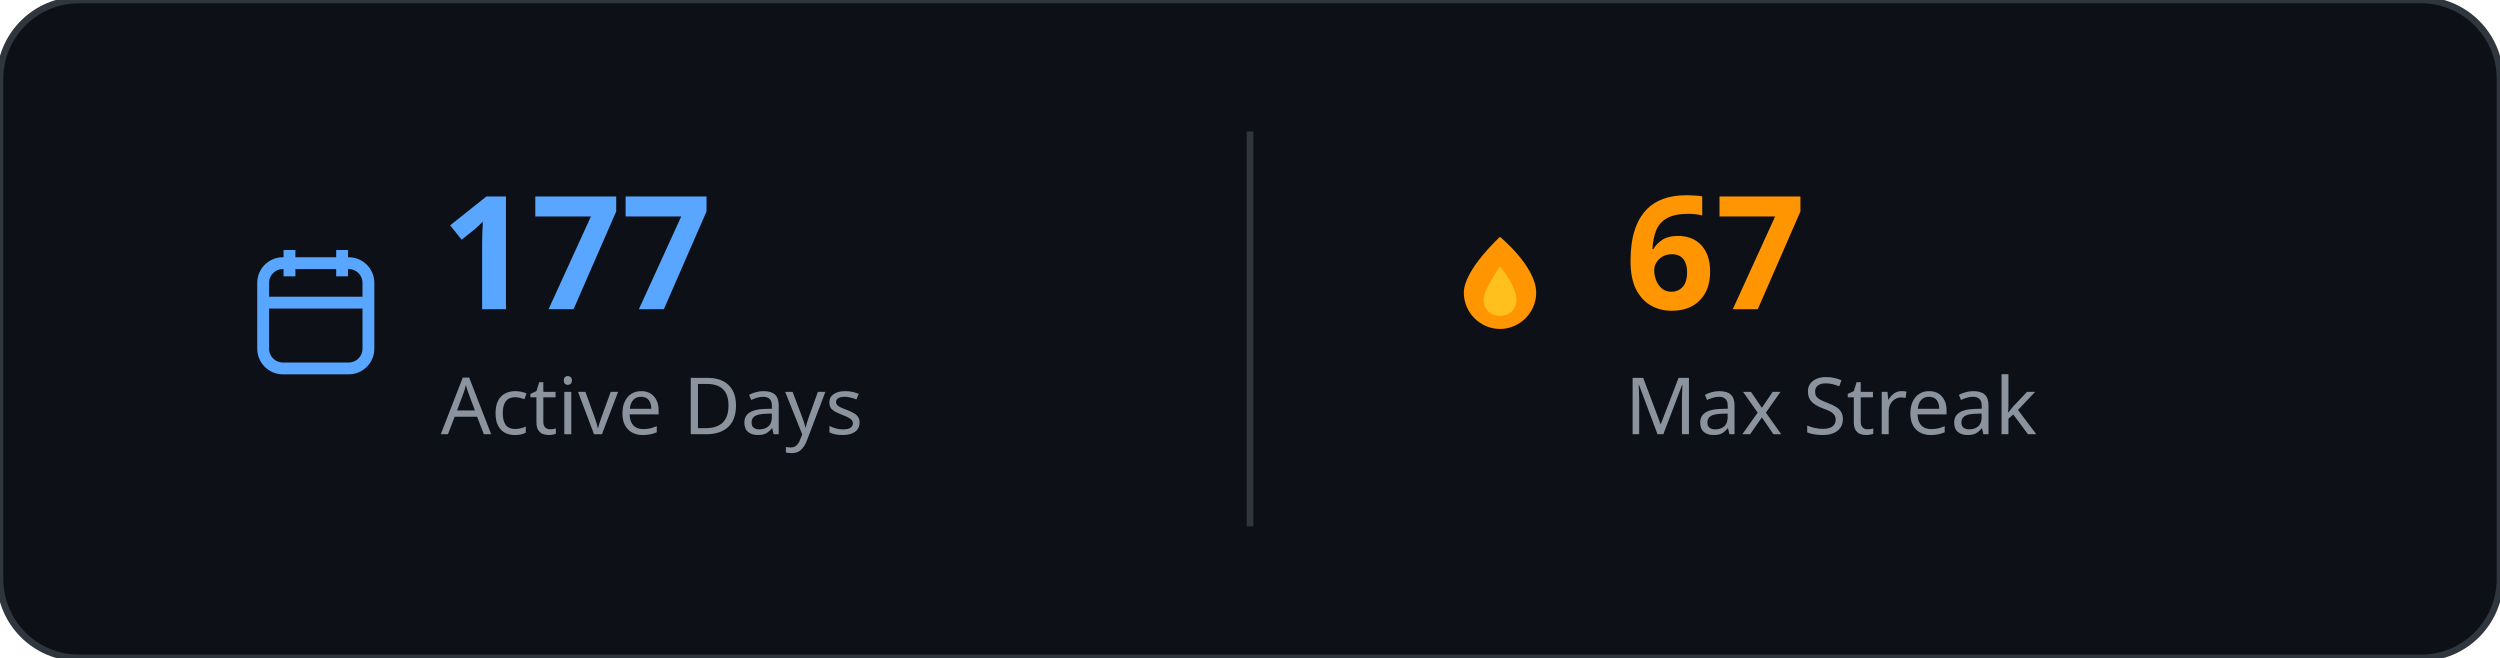
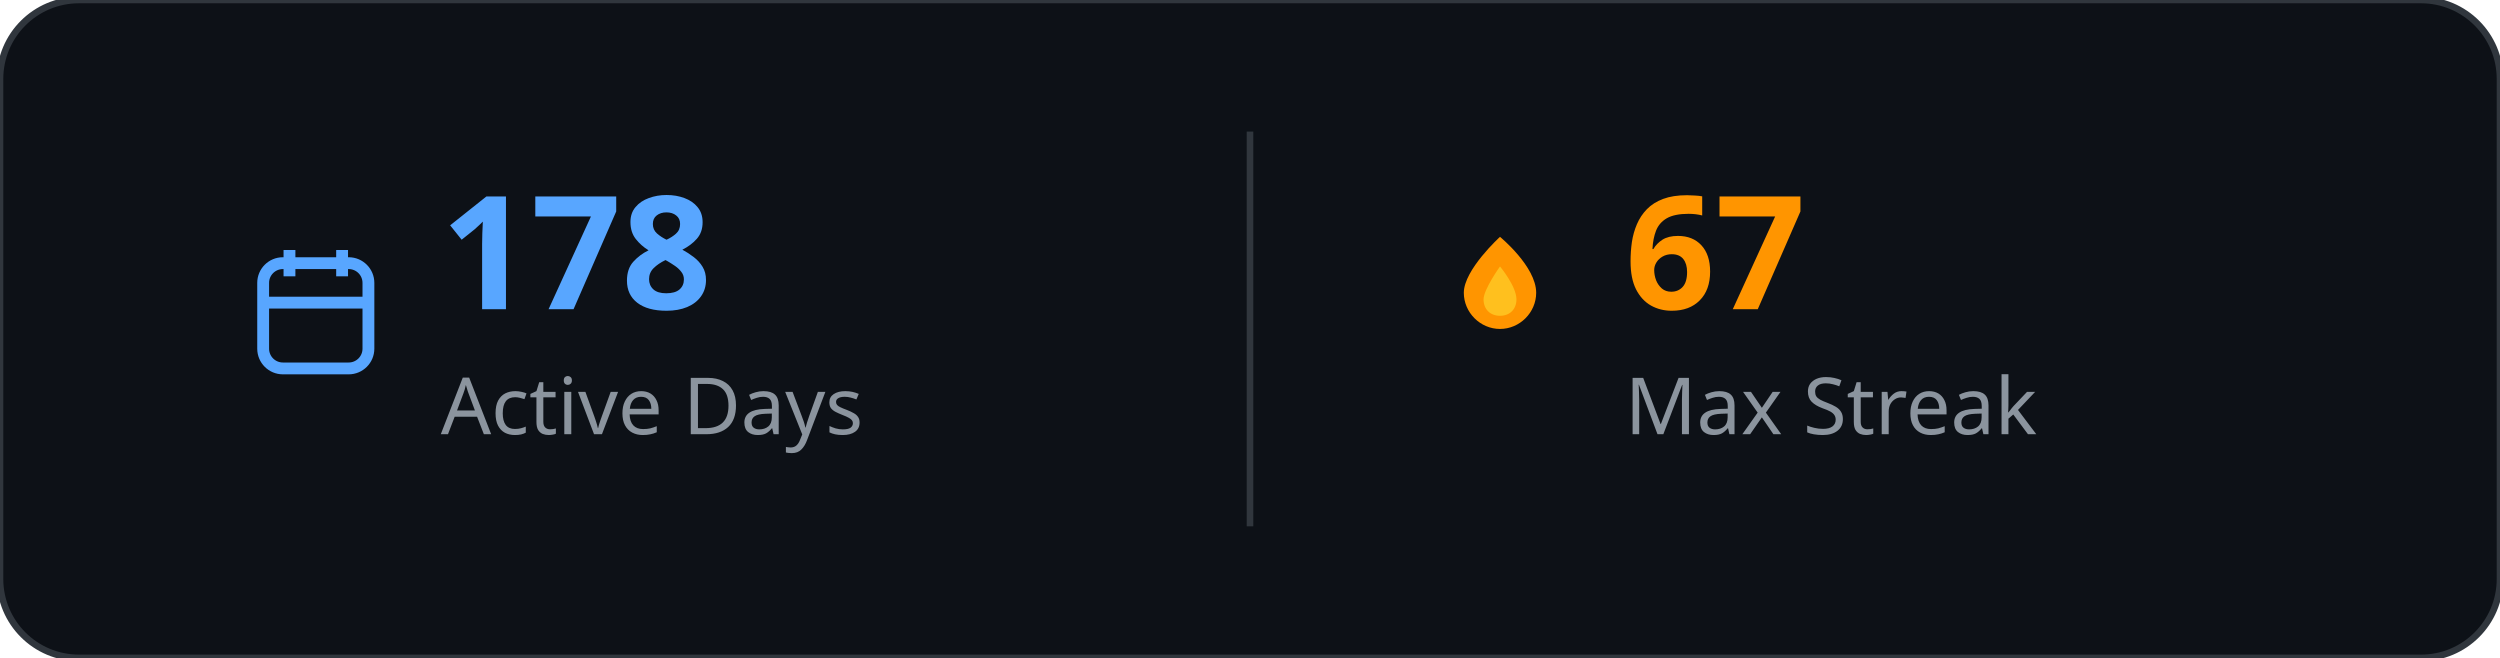
<svg xmlns="http://www.w3.org/2000/svg" width="380" height="100" viewBox="0 0 380 100" fill="none">
  <rect width="380" height="100" rx="12" fill="#0d1117" stroke="#30363d" stroke-width="1" />
  <g transform="translate(15, 0)">
    <g transform="translate(25, 38)">
      <rect x="0" y="2" width="16" height="16" rx="3" fill="none" stroke="#58a6ff" stroke-width="1.8" />
      <line x1="0" y1="8" x2="16" y2="8" stroke="#58a6ff" stroke-width="1.8" />
      <line x1="4" y1="0" x2="4" y2="4" stroke="#58a6ff" stroke-width="1.8" />
      <line x1="12" y1="0" x2="12" y2="4" stroke="#58a6ff" stroke-width="1.8" />
    </g>
-     <text x="52" y="47" fill="#58a6ff" font-size="24" font-weight="700" font-family="'Segoe UI', Ubuntu, 'Helvetica Neue', sans-serif">177</text>
+     <text x="52" y="47" fill="#58a6ff" font-size="24" font-weight="700" font-family="'Segoe UI', Ubuntu, 'Helvetica Neue', sans-serif">178</text>
    <text x="52" y="66" fill="#8b949e" font-size="12" font-weight="500" font-family="'Segoe UI', Ubuntu, 'Helvetica Neue', sans-serif">Active Days</text>
  </g>
  <line x1="190" y1="20" x2="190" y2="80" stroke="#30363d" stroke-width="1" />
  <g transform="translate(195, 0)">
    <g transform="translate(25, 36)" fill="#ff9500">
      <path d="M8 0C8 0 13.5 4.5 13.5 8.5C13.5 11.5 11 14 8 14C5 14 2.5 11.5 2.5 8.5C2.5 5 8 0 8 0Z" />
      <path d="M8 4.5C8 4.5 10.5 7.5 10.5 9.5C10.5 11 9.5 12 8 12C6.5 12 5.5 11 5.5 9.5C5.5 8 8 4.5 8 4.5Z" fill="#ffc01e" />
    </g>
    <text x="52" y="47" fill="#ff9500" font-size="24" font-weight="700" font-family="'Segoe UI', Ubuntu, 'Helvetica Neue', sans-serif">67</text>
    <text x="52" y="66" fill="#8b949e" font-size="12" font-weight="500" font-family="'Segoe UI', Ubuntu, 'Helvetica Neue', sans-serif">Max Streak</text>
  </g>
</svg>
